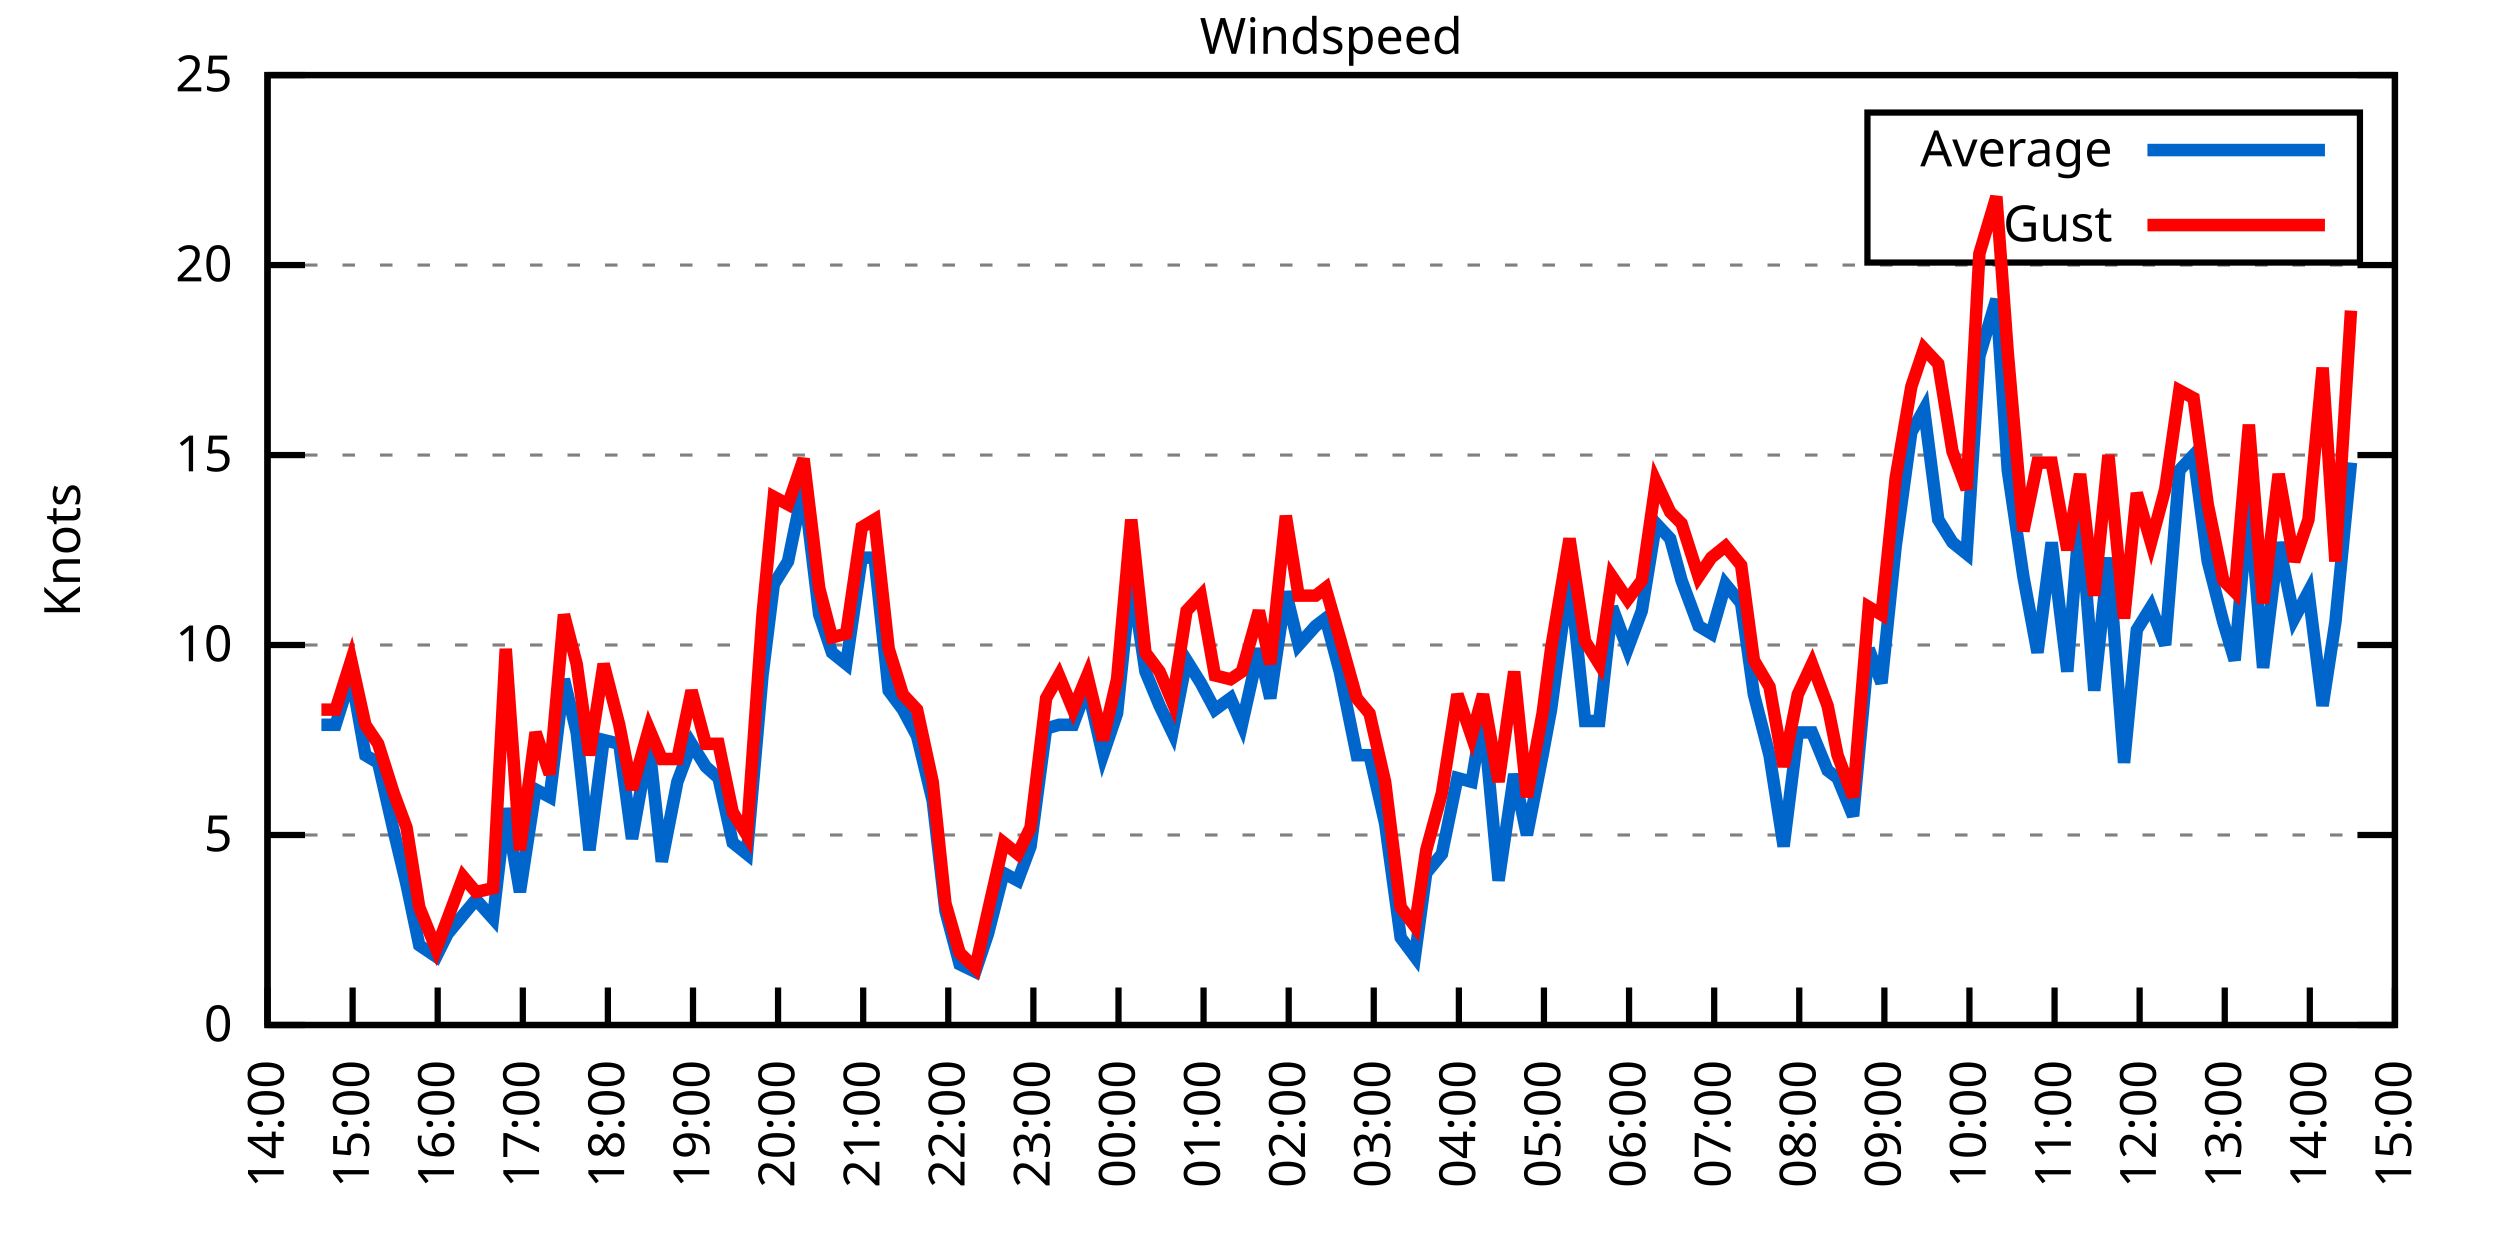
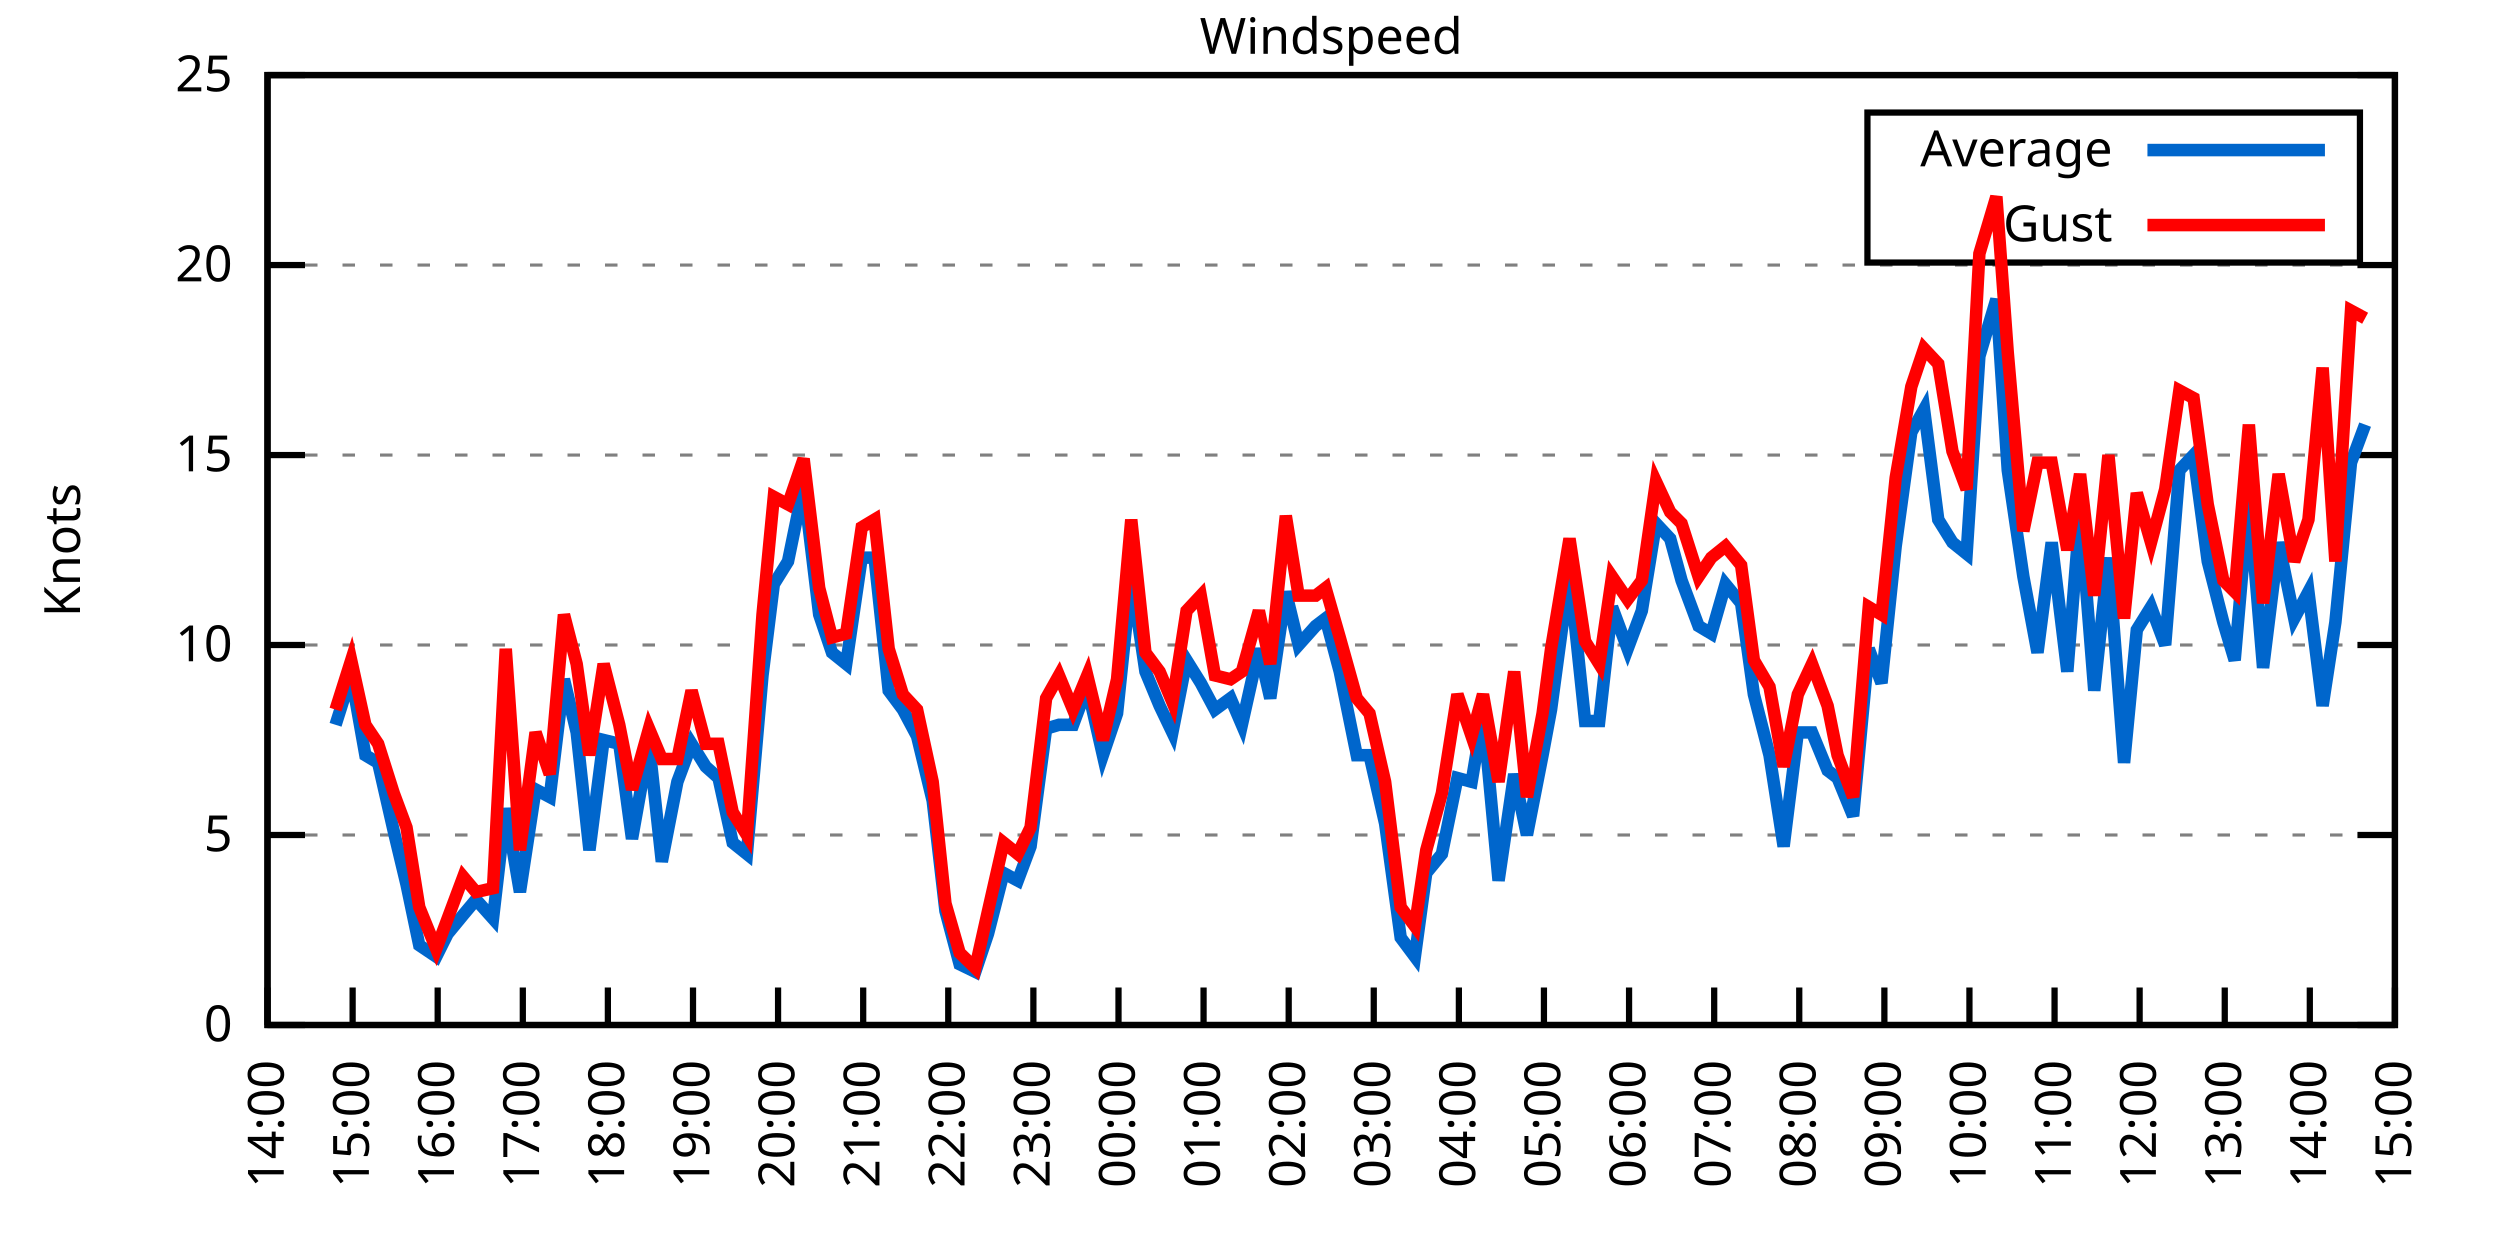
<svg xmlns="http://www.w3.org/2000/svg" xmlns:xlink="http://www.w3.org/1999/xlink" width="400" height="200" viewBox="0 0 400 200">
  <g id="gnuplot_canvas">
    <rect x="0" y="0" width="400" height="200" fill="none" />
    <defs>
      <circle id="gpDot" r="0.5" stroke-width="0.5" stroke="currentColor" />
      <path id="gpPt0" stroke-width="0.333" stroke="currentColor" d="M-1,0 h2 M0,-1 v2" />
      <path id="gpPt1" stroke-width="0.333" stroke="currentColor" d="M-1,-1 L1,1 M1,-1 L-1,1" />
      <path id="gpPt2" stroke-width="0.333" stroke="currentColor" d="M-1,0 L1,0 M0,-1 L0,1 M-1,-1 L1,1 M-1,1 L1,-1" />
      <rect id="gpPt3" stroke-width="0.333" stroke="currentColor" x="-1" y="-1" width="2" height="2" />
      <rect id="gpPt4" stroke-width="0.333" stroke="currentColor" fill="currentColor" x="-1" y="-1" width="2" height="2" />
      <circle id="gpPt5" stroke-width="0.333" stroke="currentColor" cx="0" cy="0" r="1" />
      <use xlink:href="#gpPt5" id="gpPt6" fill="currentColor" stroke="none" />
      <path id="gpPt7" stroke-width="0.333" stroke="currentColor" d="M0,-1.33 L-1.33,0.67 L1.33,0.67 z" />
      <use xlink:href="#gpPt7" id="gpPt8" fill="currentColor" stroke="none" />
      <use xlink:href="#gpPt7" id="gpPt9" stroke="currentColor" transform="rotate(180)" />
      <use xlink:href="#gpPt9" id="gpPt10" fill="currentColor" stroke="none" />
      <use xlink:href="#gpPt3" id="gpPt11" stroke="currentColor" transform="rotate(45)" />
      <use xlink:href="#gpPt11" id="gpPt12" fill="currentColor" stroke="none" />
      <path id="gpPt13" stroke-width="0.333" stroke="currentColor" d="M0,1.330 L1.265,0.411 L0.782,-1.067 L-0.782,-1.076 L-1.265,0.411 z" />
      <use xlink:href="#gpPt13" id="gpPt14" fill="currentColor" stroke="none" />
      <filter id="textbox" filterUnits="objectBoundingBox" x="0" y="0" height="1" width="1">
        <feFlood flood-color="white" flood-opacity="1" result="bgnd" />
        <feComposite in="SourceGraphic" in2="bgnd" operator="atop" />
      </filter>
      <filter id="greybox" filterUnits="objectBoundingBox" x="0" y="0" height="1" width="1">
        <feFlood flood-color="lightgrey" flood-opacity="1" result="grey" />
        <feComposite in="SourceGraphic" in2="grey" operator="atop" />
      </filter>
    </defs>
    <g fill="none" color="white" stroke="currentColor" stroke-width="1.00" stroke-linecap="butt" stroke-linejoin="miter">
</g>
    <g fill="none" color="black" stroke="currentColor" stroke-width="1.00" stroke-linecap="butt" stroke-linejoin="miter">
      <g stroke="none" shape-rendering="crispEdges">
        <polygon fill="rgb(255, 255, 255)" points="42.80,164.00 383.18,164.00 383.18,12.02 42.80,12.02 " />
      </g>
    </g>
    <g fill="none" color="black" stroke="currentColor" stroke-width="1.00" stroke-linecap="butt" stroke-linejoin="miter">
</g>
    <g fill="none" color="black" stroke="black" stroke-width="0.50" stroke-linecap="butt" stroke-linejoin="miter">
</g>
    <g fill="none" color="gray" stroke="currentColor" stroke-width="0.50" stroke-linecap="butt" stroke-linejoin="miter">
      <path stroke="gray" stroke-dasharray="2,4" class="gridline" d="M42.80,164.00 L383.19,164.00  " />
    </g>
    <g fill="none" color="gray" stroke="gray" stroke-width="1.00" stroke-linecap="butt" stroke-linejoin="miter">
</g>
    <g fill="none" color="black" stroke="currentColor" stroke-width="1.00" stroke-linecap="butt" stroke-linejoin="miter">
      <path stroke="black" d="M42.80,164.00 L48.80,164.00 M383.19,164.00 L377.19,164.00  " />
      <g transform="translate(37.20,166.60)" stroke="none" fill="black" font-family="Sans" font-size="8.00" text-anchor="end">
        <text>
          <tspan font-family="Sans"> 0</tspan>
        </text>
      </g>
    </g>
    <g fill="none" color="black" stroke="currentColor" stroke-width="1.00" stroke-linecap="butt" stroke-linejoin="miter">
</g>
    <g fill="none" color="black" stroke="black" stroke-width="0.50" stroke-linecap="butt" stroke-linejoin="miter">
</g>
    <g fill="none" color="gray" stroke="currentColor" stroke-width="0.50" stroke-linecap="butt" stroke-linejoin="miter">
      <path stroke="gray" stroke-dasharray="2,4" class="gridline" d="M42.80,133.60 L383.19,133.60  " />
    </g>
    <g fill="none" color="gray" stroke="gray" stroke-width="1.00" stroke-linecap="butt" stroke-linejoin="miter">
</g>
    <g fill="none" color="black" stroke="currentColor" stroke-width="1.00" stroke-linecap="butt" stroke-linejoin="miter">
      <path stroke="black" d="M42.80,133.60 L48.80,133.60 M383.19,133.60 L377.19,133.60  " />
      <g transform="translate(37.20,136.20)" stroke="none" fill="black" font-family="Sans" font-size="8.00" text-anchor="end">
        <text>
          <tspan font-family="Sans"> 5</tspan>
        </text>
      </g>
    </g>
    <g fill="none" color="black" stroke="currentColor" stroke-width="1.00" stroke-linecap="butt" stroke-linejoin="miter">
</g>
    <g fill="none" color="black" stroke="black" stroke-width="0.50" stroke-linecap="butt" stroke-linejoin="miter">
</g>
    <g fill="none" color="gray" stroke="currentColor" stroke-width="0.50" stroke-linecap="butt" stroke-linejoin="miter">
      <path stroke="gray" stroke-dasharray="2,4" class="gridline" d="M42.80,103.20 L383.19,103.20  " />
    </g>
    <g fill="none" color="gray" stroke="gray" stroke-width="1.00" stroke-linecap="butt" stroke-linejoin="miter">
</g>
    <g fill="none" color="black" stroke="currentColor" stroke-width="1.00" stroke-linecap="butt" stroke-linejoin="miter">
      <path stroke="black" d="M42.80,103.20 L48.80,103.20 M383.19,103.20 L377.19,103.20  " />
      <g transform="translate(37.20,105.80)" stroke="none" fill="black" font-family="Sans" font-size="8.00" text-anchor="end">
        <text>
          <tspan font-family="Sans"> 10</tspan>
        </text>
      </g>
    </g>
    <g fill="none" color="black" stroke="currentColor" stroke-width="1.00" stroke-linecap="butt" stroke-linejoin="miter">
</g>
    <g fill="none" color="black" stroke="black" stroke-width="0.50" stroke-linecap="butt" stroke-linejoin="miter">
</g>
    <g fill="none" color="gray" stroke="currentColor" stroke-width="0.50" stroke-linecap="butt" stroke-linejoin="miter">
      <path stroke="gray" stroke-dasharray="2,4" class="gridline" d="M42.80,72.81 L383.19,72.81  " />
    </g>
    <g fill="none" color="gray" stroke="gray" stroke-width="1.00" stroke-linecap="butt" stroke-linejoin="miter">
</g>
    <g fill="none" color="black" stroke="currentColor" stroke-width="1.00" stroke-linecap="butt" stroke-linejoin="miter">
      <path stroke="black" d="M42.80,72.81 L48.80,72.81 M383.19,72.81 L377.19,72.81  " />
      <g transform="translate(37.20,75.41)" stroke="none" fill="black" font-family="Sans" font-size="8.00" text-anchor="end">
        <text>
          <tspan font-family="Sans"> 15</tspan>
        </text>
      </g>
    </g>
    <g fill="none" color="black" stroke="currentColor" stroke-width="1.00" stroke-linecap="butt" stroke-linejoin="miter">
</g>
    <g fill="none" color="black" stroke="black" stroke-width="0.50" stroke-linecap="butt" stroke-linejoin="miter">
</g>
    <g fill="none" color="gray" stroke="currentColor" stroke-width="0.50" stroke-linecap="butt" stroke-linejoin="miter">
      <path stroke="gray" stroke-dasharray="2,4" class="gridline" d="M42.80,42.41 L383.19,42.41  " />
    </g>
    <g fill="none" color="gray" stroke="gray" stroke-width="1.00" stroke-linecap="butt" stroke-linejoin="miter">
</g>
    <g fill="none" color="black" stroke="currentColor" stroke-width="1.00" stroke-linecap="butt" stroke-linejoin="miter">
      <path stroke="black" d="M42.80,42.41 L48.80,42.41 M383.19,42.41 L377.19,42.41  " />
      <g transform="translate(37.20,45.01)" stroke="none" fill="black" font-family="Sans" font-size="8.00" text-anchor="end">
        <text>
          <tspan font-family="Sans"> 20</tspan>
        </text>
      </g>
    </g>
    <g fill="none" color="black" stroke="currentColor" stroke-width="1.00" stroke-linecap="butt" stroke-linejoin="miter">
</g>
    <g fill="none" color="black" stroke="black" stroke-width="0.50" stroke-linecap="butt" stroke-linejoin="miter">
</g>
    <g fill="none" color="gray" stroke="currentColor" stroke-width="0.50" stroke-linecap="butt" stroke-linejoin="miter">
      <path stroke="gray" stroke-dasharray="2,4" class="gridline" d="M42.80,12.01 L383.19,12.01  " />
    </g>
    <g fill="none" color="gray" stroke="gray" stroke-width="1.00" stroke-linecap="butt" stroke-linejoin="miter">
</g>
    <g fill="none" color="black" stroke="currentColor" stroke-width="1.00" stroke-linecap="butt" stroke-linejoin="miter">
      <path stroke="black" d="M42.80,12.01 L48.80,12.01 M383.19,12.01 L377.19,12.01  " />
      <g transform="translate(37.20,14.61)" stroke="none" fill="black" font-family="Sans" font-size="8.00" text-anchor="end">
        <text>
          <tspan font-family="Sans"> 25</tspan>
        </text>
      </g>
    </g>
    <g fill="none" color="black" stroke="currentColor" stroke-width="1.00" stroke-linecap="butt" stroke-linejoin="miter">
      <path stroke="black" d="M42.80,164.00 L42.80,158.00  " />
      <g transform="translate(45.40,169.60) rotate(270.00)" stroke="none" fill="black" font-family="Sans" font-size="8.00" text-anchor="end">
        <text>
          <tspan font-family="Sans">14:00</tspan>
        </text>
      </g>
    </g>
    <g fill="none" color="black" stroke="currentColor" stroke-width="1.00" stroke-linecap="butt" stroke-linejoin="miter">
      <path stroke="black" d="M56.42,164.00 L56.42,158.00  " />
      <g transform="translate(59.02,169.60) rotate(270.00)" stroke="none" fill="black" font-family="Sans" font-size="8.00" text-anchor="end">
        <text>
          <tspan font-family="Sans">15:00</tspan>
        </text>
      </g>
    </g>
    <g fill="none" color="black" stroke="currentColor" stroke-width="1.00" stroke-linecap="butt" stroke-linejoin="miter">
      <path stroke="black" d="M70.03,164.00 L70.03,158.00  " />
      <g transform="translate(72.63,169.60) rotate(270.00)" stroke="none" fill="black" font-family="Sans" font-size="8.00" text-anchor="end">
        <text>
          <tspan font-family="Sans">16:00</tspan>
        </text>
      </g>
    </g>
    <g fill="none" color="black" stroke="currentColor" stroke-width="1.00" stroke-linecap="butt" stroke-linejoin="miter">
      <path stroke="black" d="M83.65,164.00 L83.65,158.00  " />
      <g transform="translate(86.25,169.60) rotate(270.00)" stroke="none" fill="black" font-family="Sans" font-size="8.00" text-anchor="end">
        <text>
          <tspan font-family="Sans">17:00</tspan>
        </text>
      </g>
    </g>
    <g fill="none" color="black" stroke="currentColor" stroke-width="1.00" stroke-linecap="butt" stroke-linejoin="miter">
      <path stroke="black" d="M97.26,164.00 L97.26,158.00  " />
      <g transform="translate(99.86,169.60) rotate(270.00)" stroke="none" fill="black" font-family="Sans" font-size="8.00" text-anchor="end">
        <text>
          <tspan font-family="Sans">18:00</tspan>
        </text>
      </g>
    </g>
    <g fill="none" color="black" stroke="currentColor" stroke-width="1.00" stroke-linecap="butt" stroke-linejoin="miter">
      <path stroke="black" d="M110.88,164.00 L110.88,158.00  " />
      <g transform="translate(113.48,169.60) rotate(270.00)" stroke="none" fill="black" font-family="Sans" font-size="8.00" text-anchor="end">
        <text>
          <tspan font-family="Sans">19:00</tspan>
        </text>
      </g>
    </g>
    <g fill="none" color="black" stroke="currentColor" stroke-width="1.00" stroke-linecap="butt" stroke-linejoin="miter">
      <path stroke="black" d="M124.49,164.00 L124.49,158.00  " />
      <g transform="translate(127.09,169.60) rotate(270.00)" stroke="none" fill="black" font-family="Sans" font-size="8.00" text-anchor="end">
        <text>
          <tspan font-family="Sans">20:00</tspan>
        </text>
      </g>
    </g>
    <g fill="none" color="black" stroke="currentColor" stroke-width="1.00" stroke-linecap="butt" stroke-linejoin="miter">
      <path stroke="black" d="M138.11,164.00 L138.11,158.00  " />
      <g transform="translate(140.71,169.60) rotate(270.00)" stroke="none" fill="black" font-family="Sans" font-size="8.00" text-anchor="end">
        <text>
          <tspan font-family="Sans">21:00</tspan>
        </text>
      </g>
    </g>
    <g fill="none" color="black" stroke="currentColor" stroke-width="1.00" stroke-linecap="butt" stroke-linejoin="miter">
      <path stroke="black" d="M151.72,164.00 L151.72,158.00  " />
      <g transform="translate(154.32,169.60) rotate(270.00)" stroke="none" fill="black" font-family="Sans" font-size="8.00" text-anchor="end">
        <text>
          <tspan font-family="Sans">22:00</tspan>
        </text>
      </g>
    </g>
    <g fill="none" color="black" stroke="currentColor" stroke-width="1.00" stroke-linecap="butt" stroke-linejoin="miter">
      <path stroke="black" d="M165.34,164.00 L165.34,158.00  " />
      <g transform="translate(167.94,169.60) rotate(270.00)" stroke="none" fill="black" font-family="Sans" font-size="8.00" text-anchor="end">
        <text>
          <tspan font-family="Sans">23:00</tspan>
        </text>
      </g>
    </g>
    <g fill="none" color="black" stroke="currentColor" stroke-width="1.00" stroke-linecap="butt" stroke-linejoin="miter">
      <path stroke="black" d="M178.96,164.00 L178.96,158.00  " />
      <g transform="translate(181.56,169.60) rotate(270.00)" stroke="none" fill="black" font-family="Sans" font-size="8.00" text-anchor="end">
        <text>
          <tspan font-family="Sans">00:00</tspan>
        </text>
      </g>
    </g>
    <g fill="none" color="black" stroke="currentColor" stroke-width="1.00" stroke-linecap="butt" stroke-linejoin="miter">
      <path stroke="black" d="M192.57,164.00 L192.57,158.00  " />
      <g transform="translate(195.17,169.60) rotate(270.00)" stroke="none" fill="black" font-family="Sans" font-size="8.00" text-anchor="end">
        <text>
          <tspan font-family="Sans">01:00</tspan>
        </text>
      </g>
    </g>
    <g fill="none" color="black" stroke="currentColor" stroke-width="1.00" stroke-linecap="butt" stroke-linejoin="miter">
      <path stroke="black" d="M206.19,164.00 L206.19,158.00  " />
      <g transform="translate(208.79,169.60) rotate(270.00)" stroke="none" fill="black" font-family="Sans" font-size="8.00" text-anchor="end">
        <text>
          <tspan font-family="Sans">02:00</tspan>
        </text>
      </g>
    </g>
    <g fill="none" color="black" stroke="currentColor" stroke-width="1.00" stroke-linecap="butt" stroke-linejoin="miter">
      <path stroke="black" d="M219.80,164.00 L219.80,158.00  " />
      <g transform="translate(222.40,169.60) rotate(270.00)" stroke="none" fill="black" font-family="Sans" font-size="8.00" text-anchor="end">
        <text>
          <tspan font-family="Sans">03:00</tspan>
        </text>
      </g>
    </g>
    <g fill="none" color="black" stroke="currentColor" stroke-width="1.00" stroke-linecap="butt" stroke-linejoin="miter">
      <path stroke="black" d="M233.42,164.00 L233.42,158.00  " />
      <g transform="translate(236.02,169.60) rotate(270.00)" stroke="none" fill="black" font-family="Sans" font-size="8.00" text-anchor="end">
        <text>
          <tspan font-family="Sans">04:00</tspan>
        </text>
      </g>
    </g>
    <g fill="none" color="black" stroke="currentColor" stroke-width="1.00" stroke-linecap="butt" stroke-linejoin="miter">
      <path stroke="black" d="M247.03,164.00 L247.03,158.00  " />
      <g transform="translate(249.63,169.60) rotate(270.00)" stroke="none" fill="black" font-family="Sans" font-size="8.00" text-anchor="end">
        <text>
          <tspan font-family="Sans">05:00</tspan>
        </text>
      </g>
    </g>
    <g fill="none" color="black" stroke="currentColor" stroke-width="1.00" stroke-linecap="butt" stroke-linejoin="miter">
      <path stroke="black" d="M260.65,164.00 L260.65,158.00  " />
      <g transform="translate(263.25,169.60) rotate(270.00)" stroke="none" fill="black" font-family="Sans" font-size="8.00" text-anchor="end">
        <text>
          <tspan font-family="Sans">06:00</tspan>
        </text>
      </g>
    </g>
    <g fill="none" color="black" stroke="currentColor" stroke-width="1.00" stroke-linecap="butt" stroke-linejoin="miter">
      <path stroke="black" d="M274.27,164.00 L274.27,158.00  " />
      <g transform="translate(276.87,169.60) rotate(270.00)" stroke="none" fill="black" font-family="Sans" font-size="8.00" text-anchor="end">
        <text>
          <tspan font-family="Sans">07:00</tspan>
        </text>
      </g>
    </g>
    <g fill="none" color="black" stroke="currentColor" stroke-width="1.00" stroke-linecap="butt" stroke-linejoin="miter">
      <path stroke="black" d="M287.88,164.00 L287.88,158.00  " />
      <g transform="translate(290.48,169.60) rotate(270.00)" stroke="none" fill="black" font-family="Sans" font-size="8.00" text-anchor="end">
        <text>
          <tspan font-family="Sans">08:00</tspan>
        </text>
      </g>
    </g>
    <g fill="none" color="black" stroke="currentColor" stroke-width="1.00" stroke-linecap="butt" stroke-linejoin="miter">
      <path stroke="black" d="M301.50,164.00 L301.50,158.00  " />
      <g transform="translate(304.10,169.60) rotate(270.00)" stroke="none" fill="black" font-family="Sans" font-size="8.00" text-anchor="end">
        <text>
          <tspan font-family="Sans">09:00</tspan>
        </text>
      </g>
    </g>
    <g fill="none" color="black" stroke="currentColor" stroke-width="1.00" stroke-linecap="butt" stroke-linejoin="miter">
      <path stroke="black" d="M315.11,164.00 L315.11,158.00  " />
      <g transform="translate(317.71,169.60) rotate(270.00)" stroke="none" fill="black" font-family="Sans" font-size="8.00" text-anchor="end">
        <text>
          <tspan font-family="Sans">10:00</tspan>
        </text>
      </g>
    </g>
    <g fill="none" color="black" stroke="currentColor" stroke-width="1.00" stroke-linecap="butt" stroke-linejoin="miter">
      <path stroke="black" d="M328.73,164.00 L328.73,158.00  " />
      <g transform="translate(331.33,169.60) rotate(270.00)" stroke="none" fill="black" font-family="Sans" font-size="8.00" text-anchor="end">
        <text>
          <tspan font-family="Sans">11:00</tspan>
        </text>
      </g>
    </g>
    <g fill="none" color="black" stroke="currentColor" stroke-width="1.00" stroke-linecap="butt" stroke-linejoin="miter">
      <path stroke="black" d="M342.34,164.00 L342.34,158.00  " />
      <g transform="translate(344.94,169.60) rotate(270.00)" stroke="none" fill="black" font-family="Sans" font-size="8.00" text-anchor="end">
        <text>
          <tspan font-family="Sans">12:00</tspan>
        </text>
      </g>
    </g>
    <g fill="none" color="black" stroke="currentColor" stroke-width="1.00" stroke-linecap="butt" stroke-linejoin="miter">
      <path stroke="black" d="M355.96,164.00 L355.96,158.00  " />
      <g transform="translate(358.56,169.60) rotate(270.00)" stroke="none" fill="black" font-family="Sans" font-size="8.00" text-anchor="end">
        <text>
          <tspan font-family="Sans">13:00</tspan>
        </text>
      </g>
    </g>
    <g fill="none" color="black" stroke="currentColor" stroke-width="1.00" stroke-linecap="butt" stroke-linejoin="miter">
      <path stroke="black" d="M369.57,164.00 L369.57,158.00  " />
      <g transform="translate(372.17,169.60) rotate(270.00)" stroke="none" fill="black" font-family="Sans" font-size="8.00" text-anchor="end">
        <text>
          <tspan font-family="Sans">14:00</tspan>
        </text>
      </g>
    </g>
    <g fill="none" color="black" stroke="currentColor" stroke-width="1.00" stroke-linecap="butt" stroke-linejoin="miter">
      <path stroke="black" d="M383.19,164.00 L383.19,158.00  " />
      <g transform="translate(385.79,169.60) rotate(270.00)" stroke="none" fill="black" font-family="Sans" font-size="8.00" text-anchor="end">
        <text>
          <tspan font-family="Sans">15:00</tspan>
        </text>
      </g>
    </g>
    <g fill="none" color="black" stroke="currentColor" stroke-width="1.00" stroke-linecap="butt" stroke-linejoin="miter">
</g>
    <g fill="none" color="black" stroke="currentColor" stroke-width="1.00" stroke-linecap="butt" stroke-linejoin="miter">
      <path stroke="black" d="M42.80,12.01 L42.80,164.00 L383.19,164.00 L383.19,12.01 L42.80,12.01 Z  " />
    </g>
    <g fill="none" color="black" stroke="currentColor" stroke-width="1.00" stroke-linecap="butt" stroke-linejoin="miter">
</g>
    <g fill="none" color="black" stroke="currentColor" stroke-width="1.00" stroke-linecap="butt" stroke-linejoin="miter">
      <path stroke="black" d="M298.79,42.01 L298.79,18.01 L377.59,18.01 L377.59,42.01 L298.79,42.01 Z  " />
    </g>
    <g id="Windspeed_plot_1">
      <g fill="none" color="white" stroke="black" stroke-width="2.00" stroke-linecap="butt" stroke-linejoin="miter">
</g>
      <g fill="none" color="black" stroke="currentColor" stroke-width="2.00" stroke-linecap="butt" stroke-linejoin="miter">
        <g transform="translate(337.99,26.61)" stroke="none" fill="black" font-family="Sans" font-size="8.00" text-anchor="end">
          <text>
            <tspan font-family="Sans">Average</tspan>
          </text>
        </g>
      </g>
      <g fill="none" color="black" stroke="currentColor" stroke-width="2.00" stroke-linecap="butt" stroke-linejoin="miter">
-         <path stroke="rgb(  0, 102, 204)" d="M343.59,24.01 L371.99,24.01 M51.42,115.97 L53.69,115.97 L56.19,108.07 L58.46,120.83 L60.50,122.05 L63.00,132.99   L65.04,141.51 L67.08,151.23 L69.80,153.06 L71.62,149.41 L74.12,146.37 L76.16,143.94 L78.88,146.98 L80.92,129.35   L83.19,142.72 L85.69,126.31 L87.96,127.52 L90.23,108.68 L92.27,117.19 L94.31,136.03 L96.58,118.40 L99.08,119.01   L101.12,134.21 L103.84,119.01 L105.89,137.86 L108.38,125.09 L110.65,119.01 L112.92,122.66 L114.96,124.48 L117.23,134.82   L119.50,136.64 L122.00,108.07 L123.81,93.48 L126.08,89.83 L128.58,77.67 L131.07,98.34 L133.12,104.42 L135.39,106.24   L137.88,89.22 L139.92,89.22 L142.19,110.50 L144.46,113.54 L146.73,117.80 L149.23,128.13 L151.27,145.76 L153.54,154.27   L156.04,155.49 L158.08,149.41 L160.57,139.68 L162.84,140.90 L164.89,135.43 L167.38,116.58 L169.43,115.97 L171.69,115.97   L173.96,109.89 L176.46,120.83 L178.73,114.15 L181.00,92.26 L183.27,107.46 L185.54,112.93 L187.58,117.19 L189.85,105.64   L192.12,109.28 L194.39,113.54 L196.88,111.72 L198.70,115.97 L201.42,103.81 L203.24,111.72 L205.73,94.69 L207.78,103.20   L210.50,100.16 L212.09,98.95 L214.36,107.46 L217.08,120.83 L219.12,120.83 L221.62,131.78 L224.11,150.02 L226.38,153.06   L228.20,139.68 L230.70,136.64 L233.19,124.48 L235.46,125.09 L237.28,114.15 L239.77,140.90 L242.27,123.87 L244.31,133.60   L246.81,120.83 L248.17,113.54 L251.12,91.65 L253.61,115.36 L255.88,115.36 L257.93,97.12 L260.42,103.81 L262.69,97.73   L264.96,83.75 L267.23,86.18 L269.05,92.87 L271.77,100.16 L273.81,101.38 L276.08,93.48 L278.58,96.52 L280.62,111.11   L283.12,120.83 L285.38,135.43 L287.65,117.19 L289.92,117.19 L292.42,123.27 L294.01,124.48 L296.50,130.56 L299.00,103.81   L301.04,109.28 L303.31,87.40 L305.81,69.16 L307.85,65.51 L310.12,83.14 L312.39,86.79 L314.66,88.61 L316.70,57.00   L319.42,47.88 L321.24,75.24 L323.74,92.26 L326.00,104.42 L328.27,86.79 L330.77,107.46 L332.81,81.93 L335.08,110.50   L337.35,89.22 L339.85,122.05 L341.89,100.77 L344.16,97.12 L346.43,103.20 L348.70,75.24 L350.97,72.81 L353.24,89.83   L355.73,99.56 L357.55,105.64 L359.82,79.49 L362.09,106.85 L364.58,86.79 L367.08,98.95 L369.35,94.69 L371.62,112.93   L373.66,99.56 L376.16,74.02  " />
+         <path stroke="rgb(  0, 102, 204)" d="M343.59,24.01 L371.99,24.01 M53.69,115.97 L56.19,108.07 L58.46,120.83 L60.50,122.05 L63.00,132.99 L65.04,141.51   L67.08,151.23 L69.80,153.06 L71.62,149.41 L74.12,146.37 L76.16,143.94 L78.88,146.98 L80.92,129.35 L83.19,142.72   L85.69,126.31 L87.96,127.52 L90.23,108.68 L92.27,117.19 L94.31,136.03 L96.58,118.40 L99.08,119.01 L101.12,134.21   L103.84,119.01 L105.89,137.86 L108.38,125.09 L110.65,119.01 L112.92,122.66 L114.96,124.48 L117.23,134.82 L119.50,136.64   L122.00,108.07 L123.81,93.48 L126.08,89.83 L128.58,77.67 L131.07,98.34 L133.12,104.42 L135.39,106.24 L137.88,89.22   L139.92,89.22 L142.19,110.50 L144.46,113.54 L146.73,117.80 L149.23,128.13 L151.27,145.76 L153.54,154.27 L156.04,155.49   L158.08,149.41 L160.57,139.68 L162.84,140.90 L164.89,135.43 L167.38,116.58 L169.43,115.97 L171.69,115.97 L173.96,109.89   L176.46,120.83 L178.73,114.15 L181.00,92.26 L183.27,107.46 L185.54,112.93 L187.58,117.19 L189.85,105.64 L192.12,109.28   L194.39,113.54 L196.88,111.72 L198.70,115.97 L201.42,103.81 L203.24,111.72 L205.73,94.69 L207.78,103.20 L210.50,100.16   L212.09,98.95 L214.36,107.46 L217.08,120.83 L219.12,120.83 L221.62,131.78 L224.11,150.02 L226.38,153.06 L228.20,139.68   L230.70,136.64 L233.19,124.48 L235.46,125.09 L237.28,114.15 L239.77,140.90 L242.27,123.87 L244.31,133.60 L246.81,120.83   L248.17,113.54 L251.12,91.65 L253.61,115.36 L255.88,115.36 L257.93,97.12 L260.42,103.81 L262.69,97.73 L264.96,83.75   L267.23,86.18 L269.05,92.87 L271.77,100.16 L273.81,101.38 L276.08,93.48 L278.58,96.52 L280.62,111.11 L283.12,120.83   L285.38,135.43 L287.65,117.19 L289.92,117.19 L292.42,123.27 L294.01,124.48 L296.50,130.56 L299.00,103.81 L301.04,109.28   L303.31,87.40 L305.81,69.16 L307.85,65.51 L310.12,83.14 L312.39,86.79 L314.66,88.61 L316.70,57.00 L319.42,47.88   L321.24,75.24 L323.74,92.26 L326.00,104.42 L328.27,86.79 L330.77,107.46 L332.81,81.93 L335.08,110.50 L337.35,89.22   L339.85,122.05 L341.89,100.77 L344.16,97.12 L346.43,103.20 L348.70,75.24 L350.97,72.81 L353.24,89.83 L355.73,99.56   L357.55,105.64 L359.82,79.49 L362.09,106.85 L364.58,86.79 L367.08,98.95 L369.35,94.69 L371.62,112.93 L373.66,99.56   L376.16,74.02 L378.42,67.94  " />
      </g>
    </g>
    <g id="Windspeed_plot_2">
      <g fill="none" color="black" stroke="currentColor" stroke-width="2.00" stroke-linecap="butt" stroke-linejoin="miter">
        <g transform="translate(337.99,38.61)" stroke="none" fill="black" font-family="Sans" font-size="8.00" text-anchor="end">
          <text>
            <tspan font-family="Sans">Gust</tspan>
          </text>
        </g>
      </g>
      <g fill="none" color="black" stroke="currentColor" stroke-width="2.00" stroke-linecap="butt" stroke-linejoin="miter">
-         <path stroke="rgb(255,   0,   0)" d="M343.59,36.01 L371.99,36.01 M51.42,113.54 L53.69,113.54 L56.19,105.64 L58.46,115.97 L60.50,119.01 L63.00,126.91   L65.04,132.39 L67.08,145.15 L69.80,151.84 L71.62,146.98 L74.12,140.29 L76.16,142.72 L78.88,142.11 L80.92,103.81   L83.19,136.03 L85.69,117.19 L87.96,123.87 L90.23,98.34 L92.27,106.24 L94.31,120.83 L96.58,106.24 L99.08,115.97   L101.12,126.31 L103.84,116.58 L105.89,121.44 L108.38,121.44 L110.65,110.50 L112.92,119.01 L114.96,119.01 L117.23,129.95   L119.50,133.60 L122.00,98.34 L123.81,79.49 L126.08,80.71 L128.58,73.41 L131.07,94.08 L133.12,101.99 L135.39,101.38   L137.88,84.36 L139.92,83.14 L142.19,103.81 L144.46,111.11 L146.73,113.54 L149.23,125.09 L151.27,144.55 L153.54,152.45   L156.04,154.88 L158.08,145.76 L160.57,134.82 L162.84,136.64 L164.89,132.39 L167.38,111.72 L169.43,108.07 L171.69,113.54   L173.96,108.07 L176.46,118.40 L178.73,108.68 L181.00,83.14 L183.27,104.42 L185.54,107.46 L187.58,112.32 L189.85,97.73   L192.12,95.30 L194.39,108.07 L196.88,108.68 L198.70,107.46 L201.42,97.73 L203.24,106.24 L205.73,82.53 L207.78,95.30   L210.50,95.30 L212.09,94.08 L214.36,101.99 L217.08,111.72 L219.12,114.15 L221.62,125.09 L224.11,145.15 L226.38,148.19   L228.20,136.03 L230.70,126.91 L233.19,111.11 L235.46,117.80 L237.28,111.11 L239.77,125.09 L242.27,107.46 L244.31,127.52   L246.81,114.15 L248.17,103.81 L251.12,86.18 L253.61,102.60 L255.88,106.24 L257.93,92.26 L260.42,95.91 L262.69,92.87   L264.96,77.06 L267.23,81.93 L269.05,83.75 L271.77,92.26 L273.81,89.22 L276.08,87.40 L278.58,90.44 L280.62,105.64   L283.12,109.89 L285.38,122.66 L287.65,111.11 L289.92,106.24 L292.42,112.93 L294.01,120.83 L296.50,127.52 L299.00,97.12   L301.04,98.34 L303.31,76.45 L305.81,61.86 L307.85,55.78 L310.12,58.21 L312.39,72.20 L314.66,78.28 L316.70,40.58   L319.42,31.46 L321.24,56.39 L323.74,84.97 L326.00,74.02 L328.27,74.02 L330.77,88.00 L332.81,75.85 L335.08,95.30   L337.35,72.81 L339.85,98.95 L341.89,78.89 L344.16,86.79 L346.43,78.28 L348.70,62.47 L350.97,63.69 L353.24,80.71   L355.73,92.87 L357.55,94.69 L359.82,67.94 L362.09,96.52 L364.58,75.85 L367.08,89.83 L369.35,83.14 L371.62,58.82   L373.66,89.83 L376.16,49.70  " />
+         <path stroke="rgb(255,   0,   0)" d="M343.59,36.01 L371.99,36.01 M53.69,113.54 L56.19,105.64 L58.46,115.97 L60.50,119.01 L63.00,126.91 L65.04,132.39   L67.08,145.15 L69.80,151.84 L71.62,146.98 L74.12,140.29 L76.16,142.72 L78.88,142.11 L80.92,103.81 L83.19,136.03   L85.69,117.19 L87.96,123.87 L90.23,98.34 L92.27,106.24 L94.31,120.83 L96.58,106.24 L99.08,115.97 L101.12,126.31   L103.84,116.58 L105.89,121.44 L108.38,121.44 L110.65,110.50 L112.92,119.01 L114.96,119.01 L117.23,129.95 L119.50,133.60   L122.00,98.34 L123.81,79.49 L126.08,80.71 L128.58,73.41 L131.07,94.08 L133.12,101.99 L135.39,101.38 L137.88,84.36   L139.92,83.14 L142.19,103.81 L144.46,111.11 L146.73,113.54 L149.23,125.09 L151.27,144.55 L153.54,152.45 L156.04,154.88   L158.08,145.76 L160.57,134.82 L162.84,136.64 L164.89,132.39 L167.38,111.72 L169.43,108.07 L171.69,113.54 L173.96,108.07   L176.46,118.40 L178.73,108.68 L181.00,83.14 L183.27,104.42 L185.54,107.46 L187.58,112.32 L189.85,97.73 L192.12,95.30   L194.39,108.07 L196.88,108.68 L198.70,107.46 L201.42,97.73 L203.24,106.24 L205.73,82.53 L207.78,95.30 L210.50,95.30   L212.09,94.08 L214.36,101.99 L217.08,111.72 L219.12,114.15 L221.62,125.09 L224.11,145.15 L226.38,148.19 L228.20,136.03   L230.70,126.91 L233.19,111.11 L235.46,117.80 L237.28,111.11 L239.77,125.09 L242.27,107.46 L244.31,127.52 L246.81,114.15   L248.17,103.81 L251.12,86.18 L253.61,102.60 L255.88,106.24 L257.93,92.26 L260.42,95.91 L262.69,92.87 L264.96,77.06   L267.23,81.93 L269.05,83.75 L271.77,92.26 L273.81,89.22 L276.08,87.40 L278.58,90.44 L280.62,105.64 L283.12,109.89   L285.38,122.66 L287.65,111.11 L289.92,106.24 L292.42,112.93 L294.01,120.83 L296.50,127.52 L299.00,97.12 L301.04,98.34   L303.31,76.45 L305.81,61.86 L307.85,55.78 L310.12,58.21 L312.39,72.20 L314.66,78.28 L316.70,40.58 L319.42,31.46   L321.24,56.39 L323.74,84.97 L326.00,74.02 L328.27,74.02 L330.77,88.00 L332.81,75.85 L335.08,95.30 L337.35,72.81   L339.85,98.95 L341.89,78.89 L344.16,86.79 L346.43,78.28 L348.70,62.47 L350.97,63.69 L353.24,80.71 L355.73,92.87   L357.55,94.69 L359.82,67.94 L362.09,96.52 L364.58,75.85 L367.08,89.83 L369.35,83.14 L371.62,58.82 L373.66,89.83   L376.16,49.70 L378.42,50.92  " />
      </g>
    </g>
    <g fill="none" color="black" stroke="currentColor" stroke-width="2.00" stroke-linecap="butt" stroke-linejoin="miter">
</g>
    <g fill="none" color="black" stroke="black" stroke-width="1.00" stroke-linecap="butt" stroke-linejoin="miter">
</g>
    <g fill="none" color="black" stroke="currentColor" stroke-width="1.00" stroke-linecap="butt" stroke-linejoin="miter">
      <path stroke="black" d="M42.80,12.01 L42.80,164.00 L383.19,164.00 L383.19,12.01 L42.80,12.01 Z  " />
      <g transform="translate(12.80,88.01) rotate(270.00)" stroke="none" fill="black" font-family="Sans" font-size="8.00" text-anchor="middle">
        <text>
          <tspan font-family="Sans">Knots</tspan>
        </text>
      </g>
    </g>
    <g fill="none" color="black" stroke="currentColor" stroke-width="1.00" stroke-linecap="butt" stroke-linejoin="miter">
</g>
    <g fill="none" color="black" stroke="currentColor" stroke-width="1.00" stroke-linecap="butt" stroke-linejoin="miter">
      <g transform="translate(212.99,8.61)" stroke="none" fill="black" font-family="Sans" font-size="8.00" text-anchor="middle">
        <text>
          <tspan font-family="Sans">Windspeed</tspan>
        </text>
      </g>
    </g>
    <g fill="none" color="black" stroke="currentColor" stroke-width="1.00" stroke-linecap="butt" stroke-linejoin="miter">
</g>
  </g>
</svg>
